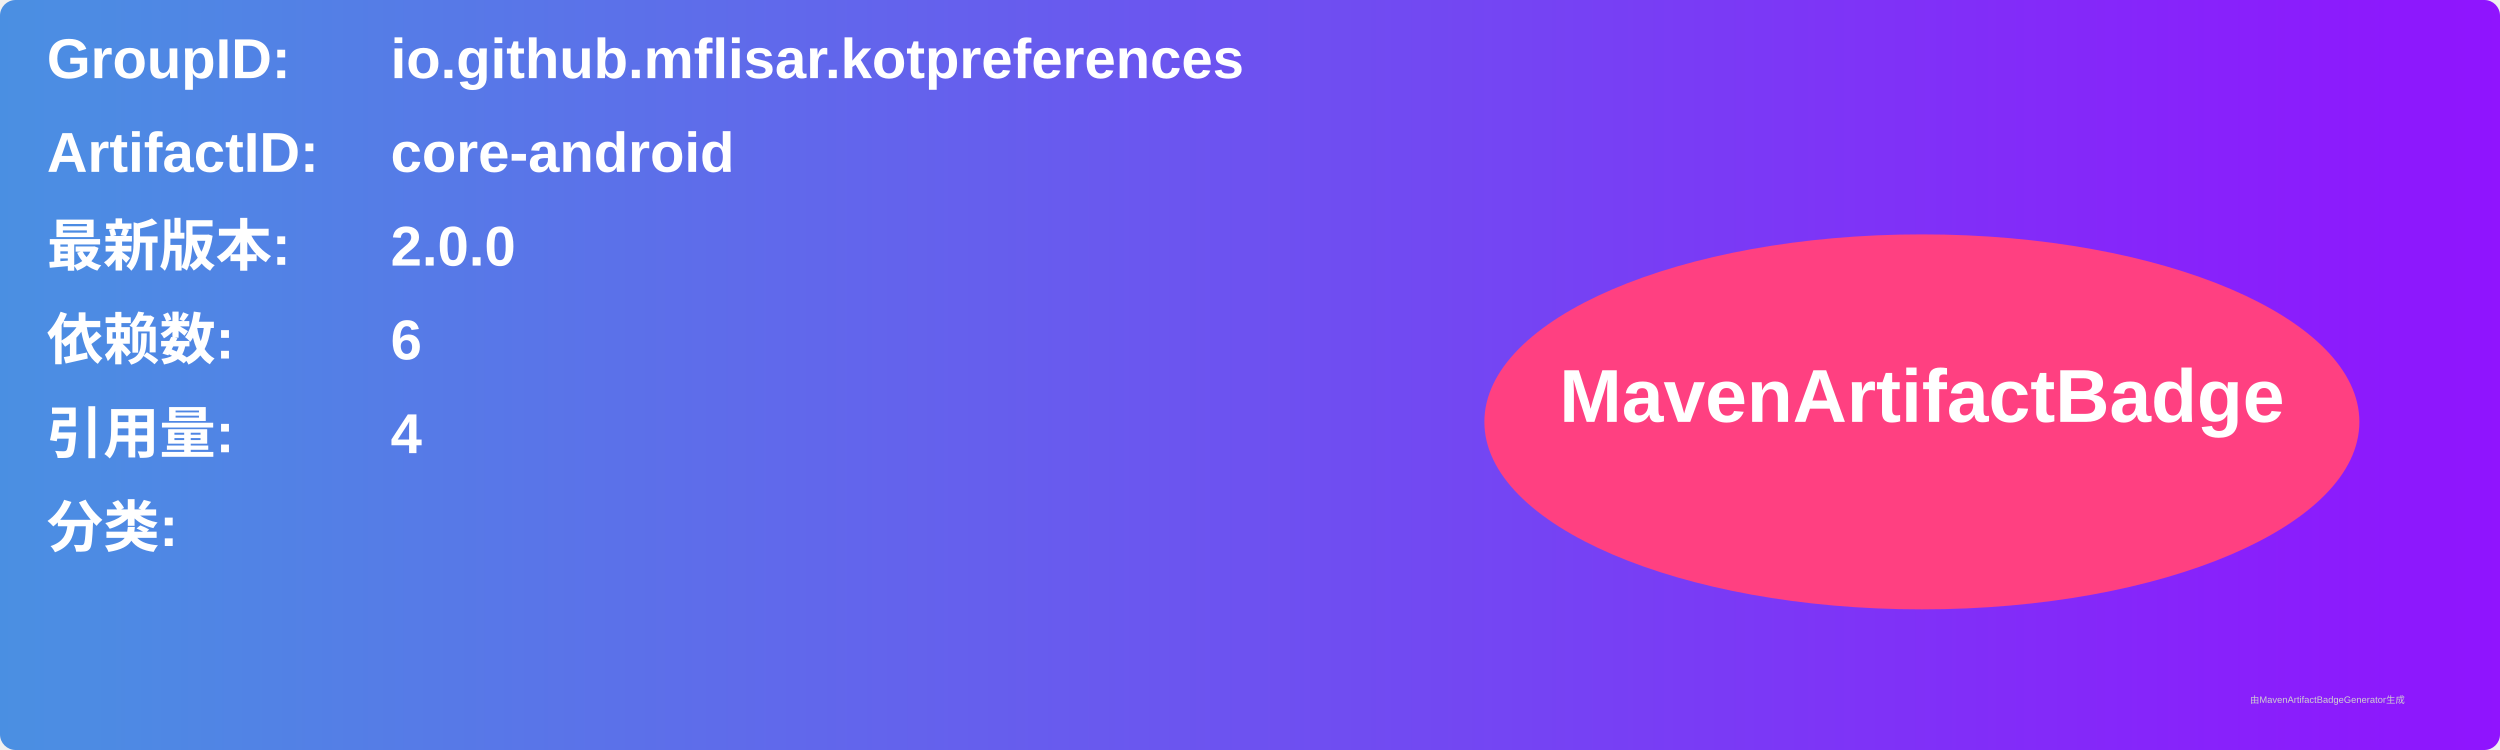
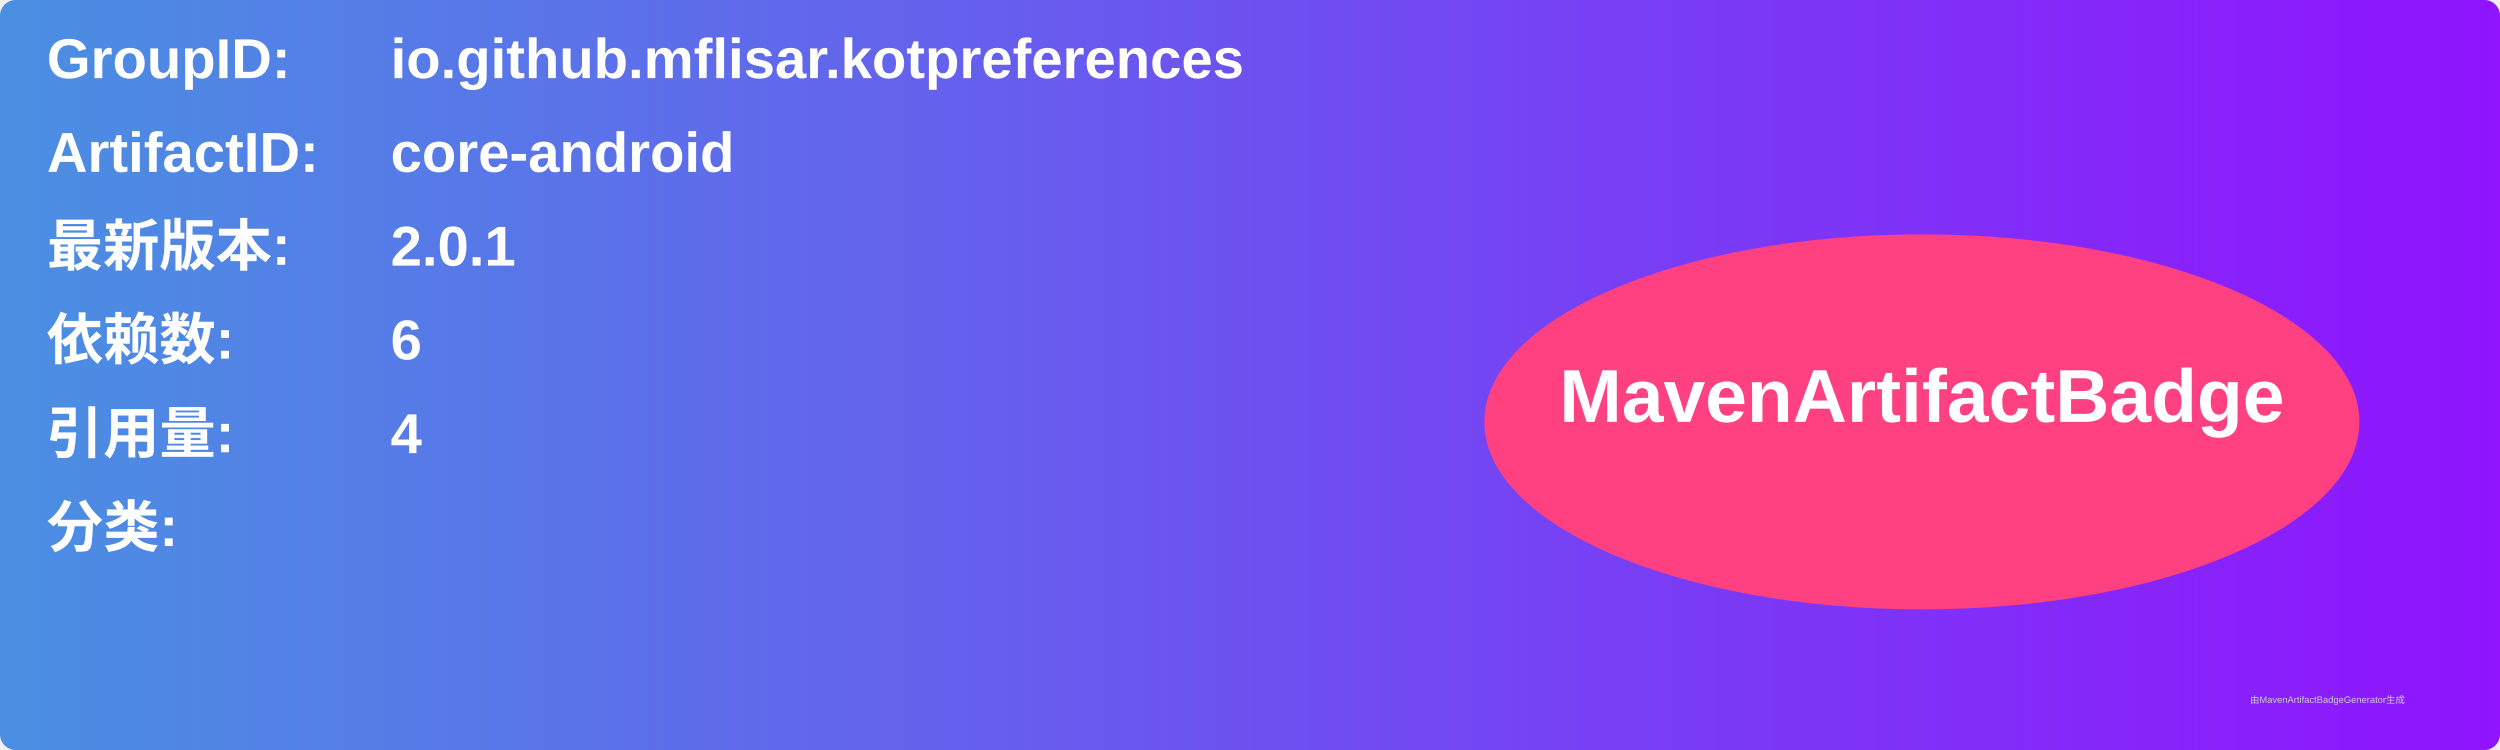
<svg xmlns="http://www.w3.org/2000/svg" width="800" height="240" viewBox="0 0 800 240">
  <linearGradient id="grad" x1="0%" y1="0%" x2="100%" y2="0%">
    <stop offset="0%" stop-color="#4a90e2" />
    <stop offset="100%" stop-color="#9013fe" />
  </linearGradient>
  <rect width="100%" height="100%" rx="5" ry="5" fill="url(#grad)" />
  <g transform="translate(15, 15)">
    <text x="0" y="10" font-family="Arial" font-size="18" fill="white" font-weight="bold" width="260">GroupID:</text>
    <text x="110" y="10" font-family="Arial" font-size="18" fill="white" font-weight="bold" width="460">io.github.mflisar.kotpreferences</text>
    <text x="0" y="40" font-family="Arial" font-size="18" fill="white" font-weight="bold" width="260">ArtifactID:</text>
    <text x="110" y="40" font-family="Arial" font-size="18" fill="white" font-weight="bold" width="460">core-android</text>
    <text x="0" y="70" font-family="Arial" font-size="18" fill="white" font-weight="bold">最新版本:</text>
    <text x="110" y="70" font-family="Arial" font-size="18" fill="white" font-weight="bold">
-       <tspan font-weight="bold">2.0.0</tspan>
+       <tspan font-weight="bold">2.0.1</tspan>
    </text>
    <text x="0" y="100" font-family="Arial" font-size="18" fill="white" font-weight="bold">依赖数: </text>
    <text x="110" y="100" font-family="Arial" font-size="18" fill="white">
      <tspan font-weight="bold">6</tspan>
    </text>
    <text x="0" y="130" font-family="Arial" font-size="18" fill="white" font-weight="bold">引用量: </text>
    <text x="110" y="130" font-family="Arial" font-size="18" fill="white">
      <tspan font-weight="bold">4</tspan>
    </text>
    <text x="0" y="160" font-family="Arial" font-size="18" fill="white" font-weight="bold">分类:</text>
    <text x="10" y="190" font-family="Arial" font-size="10" fill="white">
      <tspan font-weight="bold" />
    </text>
    <ellipse cx="600" cy="120" rx="140" ry="60" fill="#ff4081" />
    <text x="600" y="120" text-anchor="middle" font-family="Arial" font-size="24" fill="white" font-weight="bold">MavenArtifactBadge</text>
  </g>
  <text x="720" y="225" font-family="Arial" font-size="3" fill="#d0d0d0">由MavenArtifactBadgeGenerator生成</text>
</svg>
